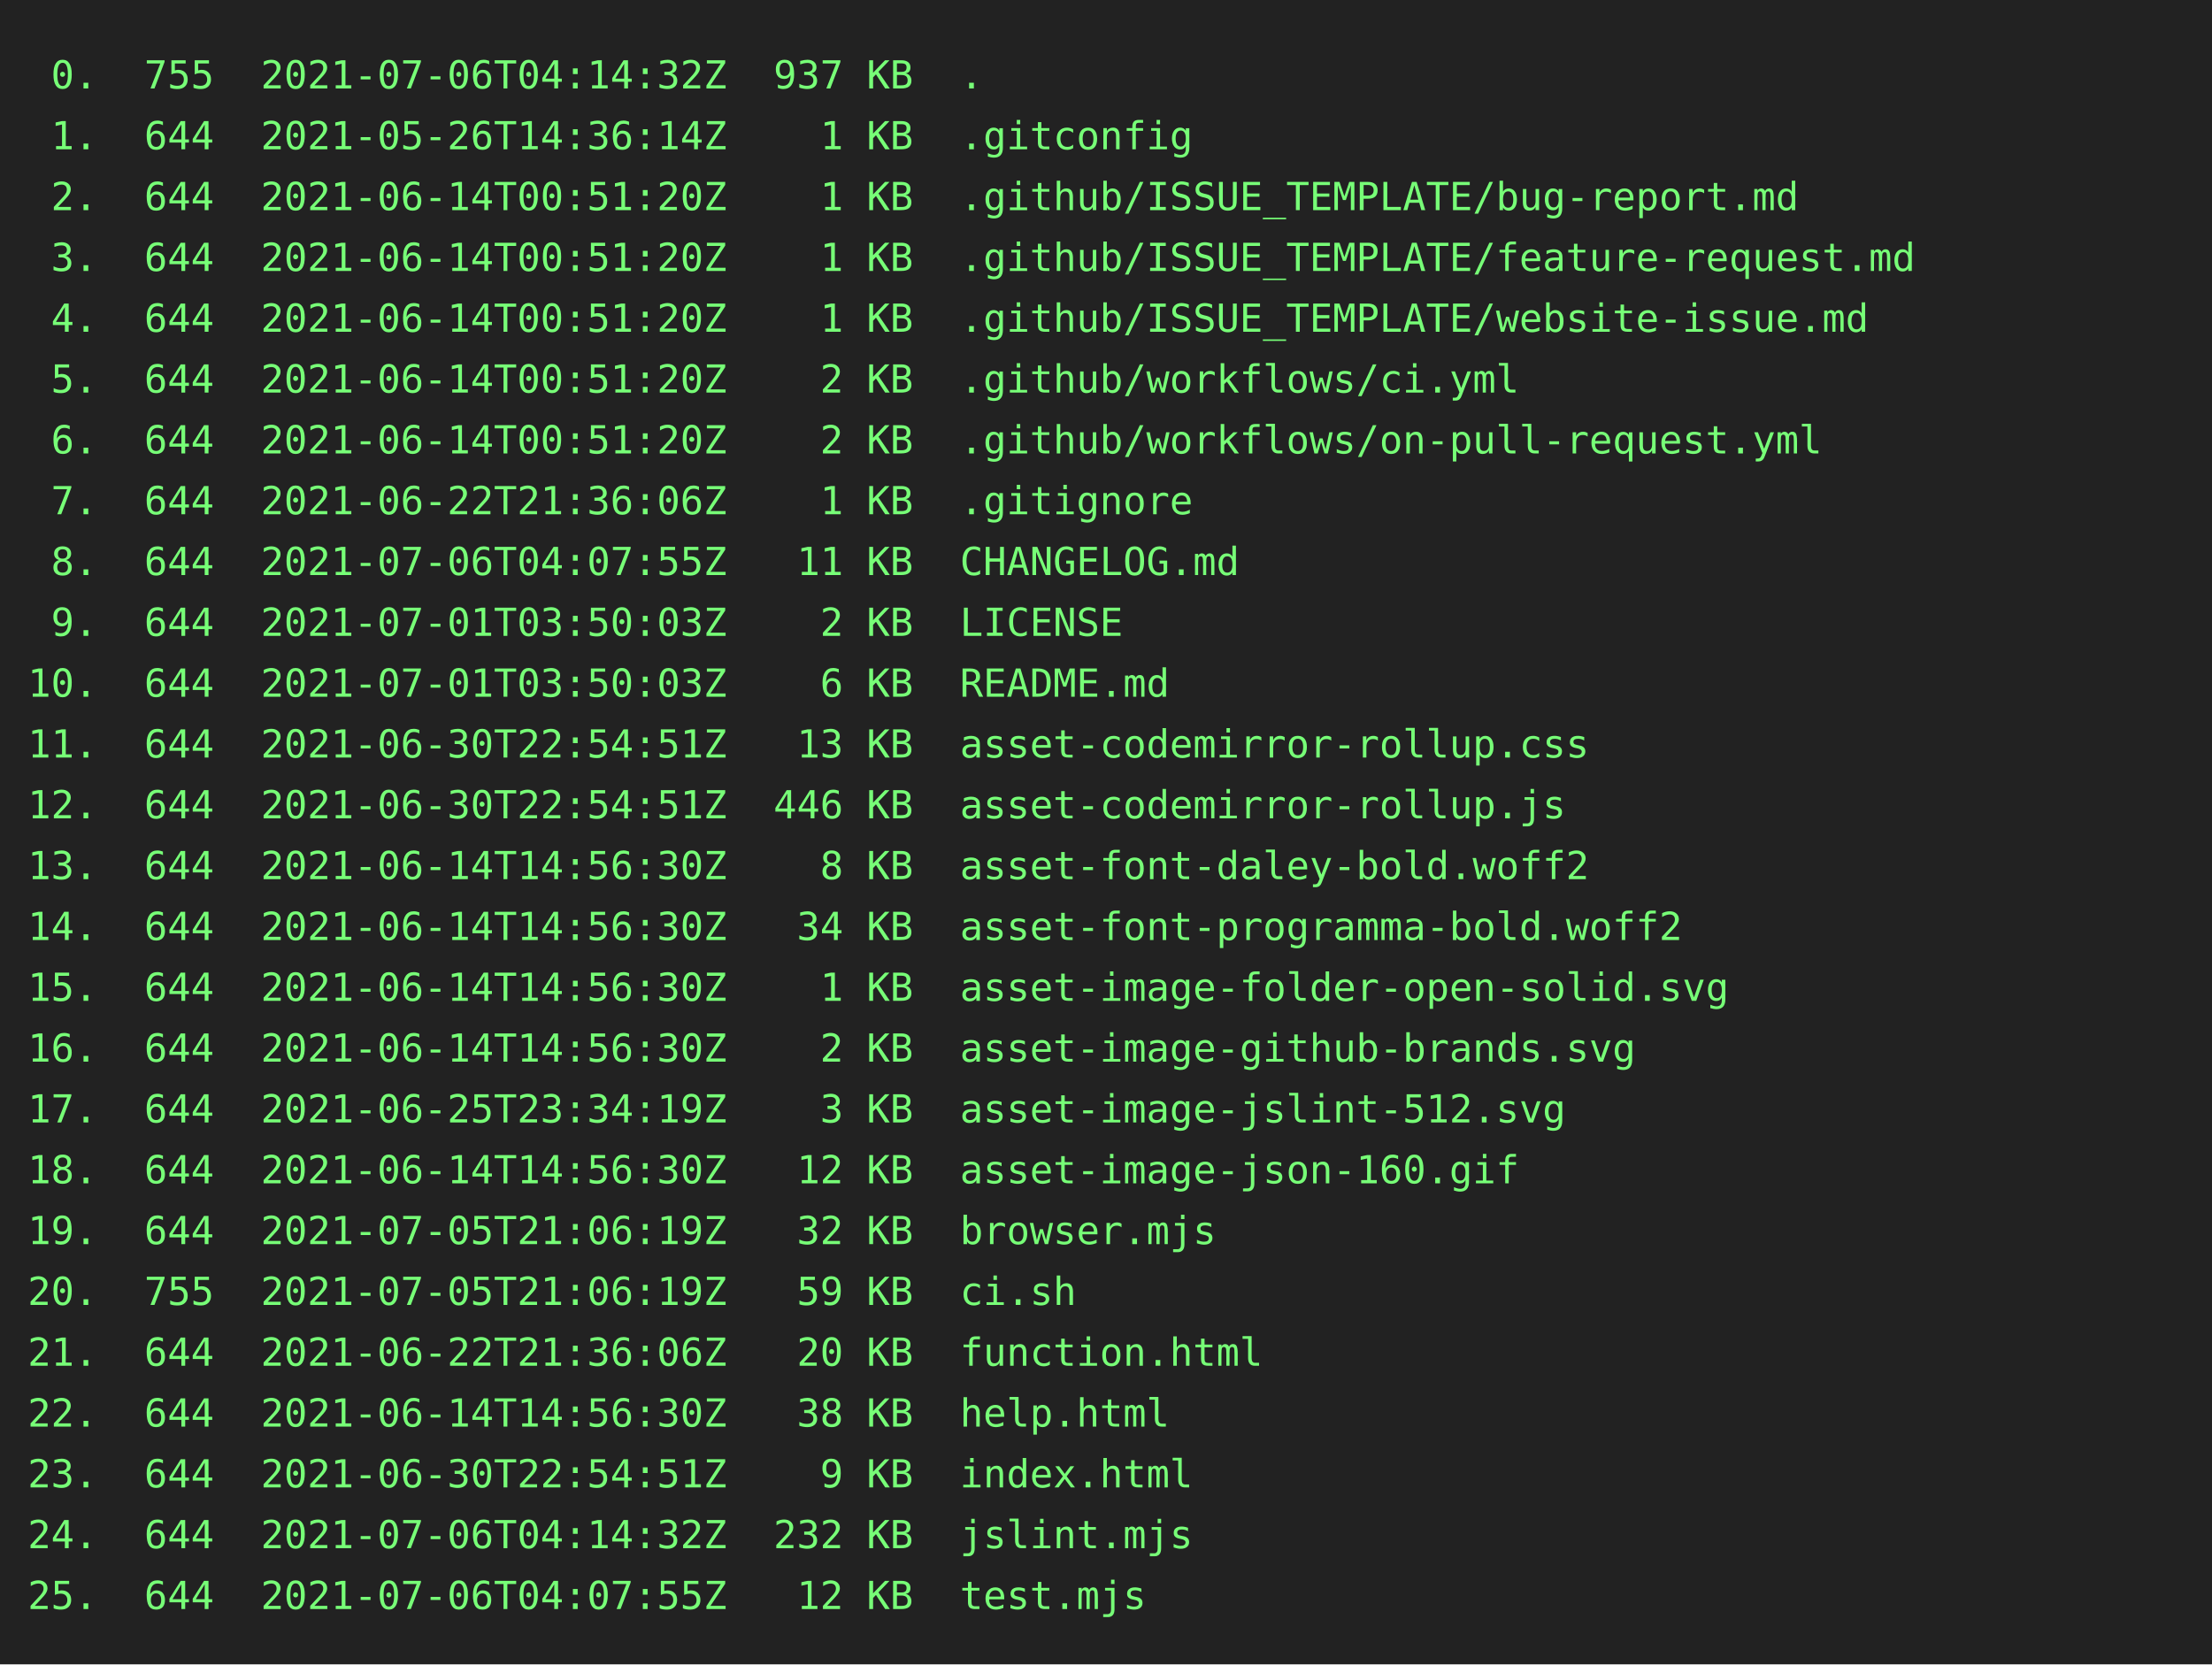
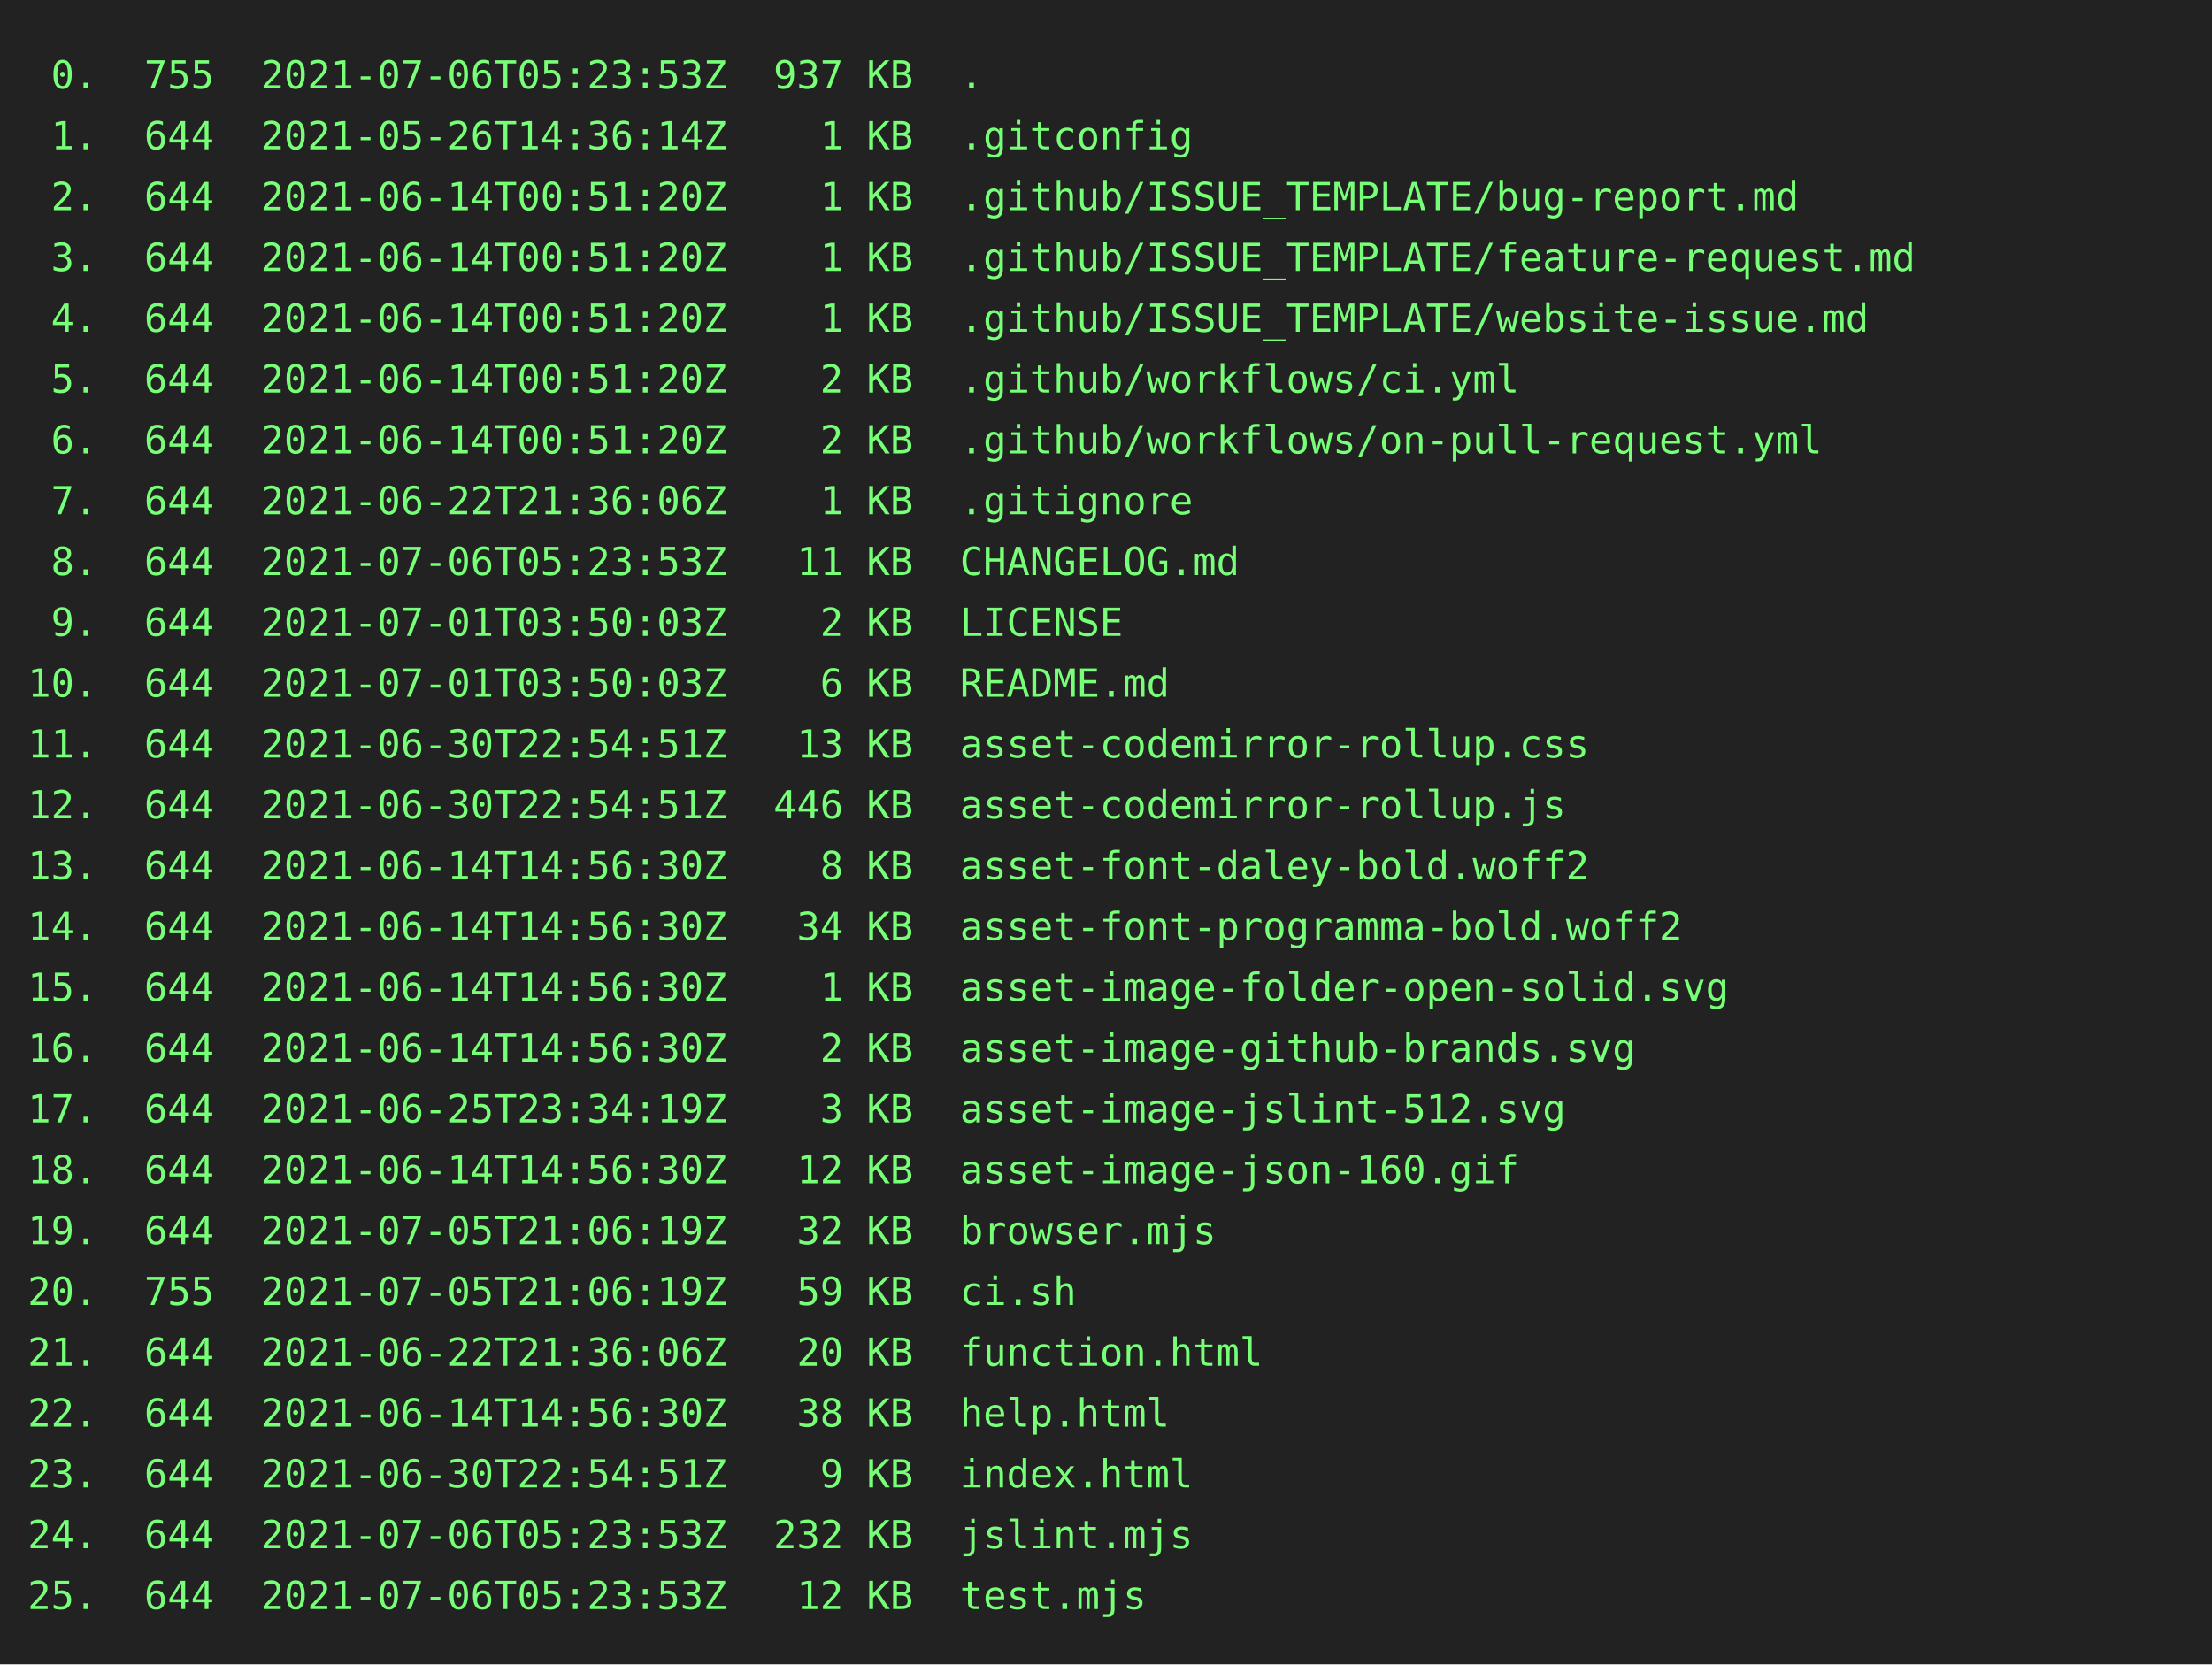
<svg xmlns="http://www.w3.org/2000/svg" height="602" width="800">
  <rect height="602" fill="#222" width="800" />
  <text fill="#7f7" font-family="consolas, menlo, monospace" font-size="14" xml:space="preserve">
-     <tspan lengthAdjust="spacingAndGlyphs" textLength="768" x="10" y="32"> 0.  755  2021-07-06T04:14:32Z  937 KB  .                                                        </tspan>
+     <tspan lengthAdjust="spacingAndGlyphs" textLength="768" x="10" y="32"> 0.  755  2021-07-06T05:23:53Z  937 KB  .                                                        </tspan>
    <tspan lengthAdjust="spacingAndGlyphs" textLength="768" x="10" y="54"> 1.  644  2021-05-26T14:36:14Z    1 KB  .gitconfig                                               </tspan>
    <tspan lengthAdjust="spacingAndGlyphs" textLength="768" x="10" y="76"> 2.  644  2021-06-14T00:51:20Z    1 KB  .github/ISSUE_TEMPLATE/bug-report.md                     </tspan>
    <tspan lengthAdjust="spacingAndGlyphs" textLength="768" x="10" y="98"> 3.  644  2021-06-14T00:51:20Z    1 KB  .github/ISSUE_TEMPLATE/feature-request.md                </tspan>
    <tspan lengthAdjust="spacingAndGlyphs" textLength="768" x="10" y="120"> 4.  644  2021-06-14T00:51:20Z    1 KB  .github/ISSUE_TEMPLATE/website-issue.md                  </tspan>
    <tspan lengthAdjust="spacingAndGlyphs" textLength="768" x="10" y="142"> 5.  644  2021-06-14T00:51:20Z    2 KB  .github/workflows/ci.yml                                 </tspan>
    <tspan lengthAdjust="spacingAndGlyphs" textLength="768" x="10" y="164"> 6.  644  2021-06-14T00:51:20Z    2 KB  .github/workflows/on-pull-request.yml                    </tspan>
    <tspan lengthAdjust="spacingAndGlyphs" textLength="768" x="10" y="186"> 7.  644  2021-06-22T21:36:06Z    1 KB  .gitignore                                               </tspan>
-     <tspan lengthAdjust="spacingAndGlyphs" textLength="768" x="10" y="208"> 8.  644  2021-07-06T04:07:55Z   11 KB  CHANGELOG.md                                             </tspan>
+     <tspan lengthAdjust="spacingAndGlyphs" textLength="768" x="10" y="208"> 8.  644  2021-07-06T05:23:53Z   11 KB  CHANGELOG.md                                             </tspan>
    <tspan lengthAdjust="spacingAndGlyphs" textLength="768" x="10" y="230"> 9.  644  2021-07-01T03:50:03Z    2 KB  LICENSE                                                  </tspan>
    <tspan lengthAdjust="spacingAndGlyphs" textLength="768" x="10" y="252">10.  644  2021-07-01T03:50:03Z    6 KB  README.md                                                </tspan>
    <tspan lengthAdjust="spacingAndGlyphs" textLength="768" x="10" y="274">11.  644  2021-06-30T22:54:51Z   13 KB  asset-codemirror-rollup.css                              </tspan>
    <tspan lengthAdjust="spacingAndGlyphs" textLength="768" x="10" y="296">12.  644  2021-06-30T22:54:51Z  446 KB  asset-codemirror-rollup.js                               </tspan>
    <tspan lengthAdjust="spacingAndGlyphs" textLength="768" x="10" y="318">13.  644  2021-06-14T14:56:30Z    8 KB  asset-font-daley-bold.woff2                              </tspan>
    <tspan lengthAdjust="spacingAndGlyphs" textLength="768" x="10" y="340">14.  644  2021-06-14T14:56:30Z   34 KB  asset-font-programma-bold.woff2                          </tspan>
    <tspan lengthAdjust="spacingAndGlyphs" textLength="768" x="10" y="362">15.  644  2021-06-14T14:56:30Z    1 KB  asset-image-folder-open-solid.svg                        </tspan>
    <tspan lengthAdjust="spacingAndGlyphs" textLength="768" x="10" y="384">16.  644  2021-06-14T14:56:30Z    2 KB  asset-image-github-brands.svg                            </tspan>
    <tspan lengthAdjust="spacingAndGlyphs" textLength="768" x="10" y="406">17.  644  2021-06-25T23:34:19Z    3 KB  asset-image-jslint-512.svg                               </tspan>
    <tspan lengthAdjust="spacingAndGlyphs" textLength="768" x="10" y="428">18.  644  2021-06-14T14:56:30Z   12 KB  asset-image-json-160.gif                                 </tspan>
    <tspan lengthAdjust="spacingAndGlyphs" textLength="768" x="10" y="450">19.  644  2021-07-05T21:06:19Z   32 KB  browser.mjs                                              </tspan>
    <tspan lengthAdjust="spacingAndGlyphs" textLength="768" x="10" y="472">20.  755  2021-07-05T21:06:19Z   59 KB  ci.sh                                                    </tspan>
    <tspan lengthAdjust="spacingAndGlyphs" textLength="768" x="10" y="494">21.  644  2021-06-22T21:36:06Z   20 KB  function.html                                            </tspan>
    <tspan lengthAdjust="spacingAndGlyphs" textLength="768" x="10" y="516">22.  644  2021-06-14T14:56:30Z   38 KB  help.html                                                </tspan>
    <tspan lengthAdjust="spacingAndGlyphs" textLength="768" x="10" y="538">23.  644  2021-06-30T22:54:51Z    9 KB  index.html                                               </tspan>
-     <tspan lengthAdjust="spacingAndGlyphs" textLength="768" x="10" y="560">24.  644  2021-07-06T04:14:32Z  232 KB  jslint.mjs                                               </tspan>
-     <tspan lengthAdjust="spacingAndGlyphs" textLength="768" x="10" y="582">25.  644  2021-07-06T04:07:55Z   12 KB  test.mjs                                                 </tspan>
+     <tspan lengthAdjust="spacingAndGlyphs" textLength="768" x="10" y="560">24.  644  2021-07-06T05:23:53Z  232 KB  jslint.mjs                                               </tspan>
+     <tspan lengthAdjust="spacingAndGlyphs" textLength="768" x="10" y="582">25.  644  2021-07-06T05:23:53Z   12 KB  test.mjs                                                 </tspan>
  </text>
</svg>
